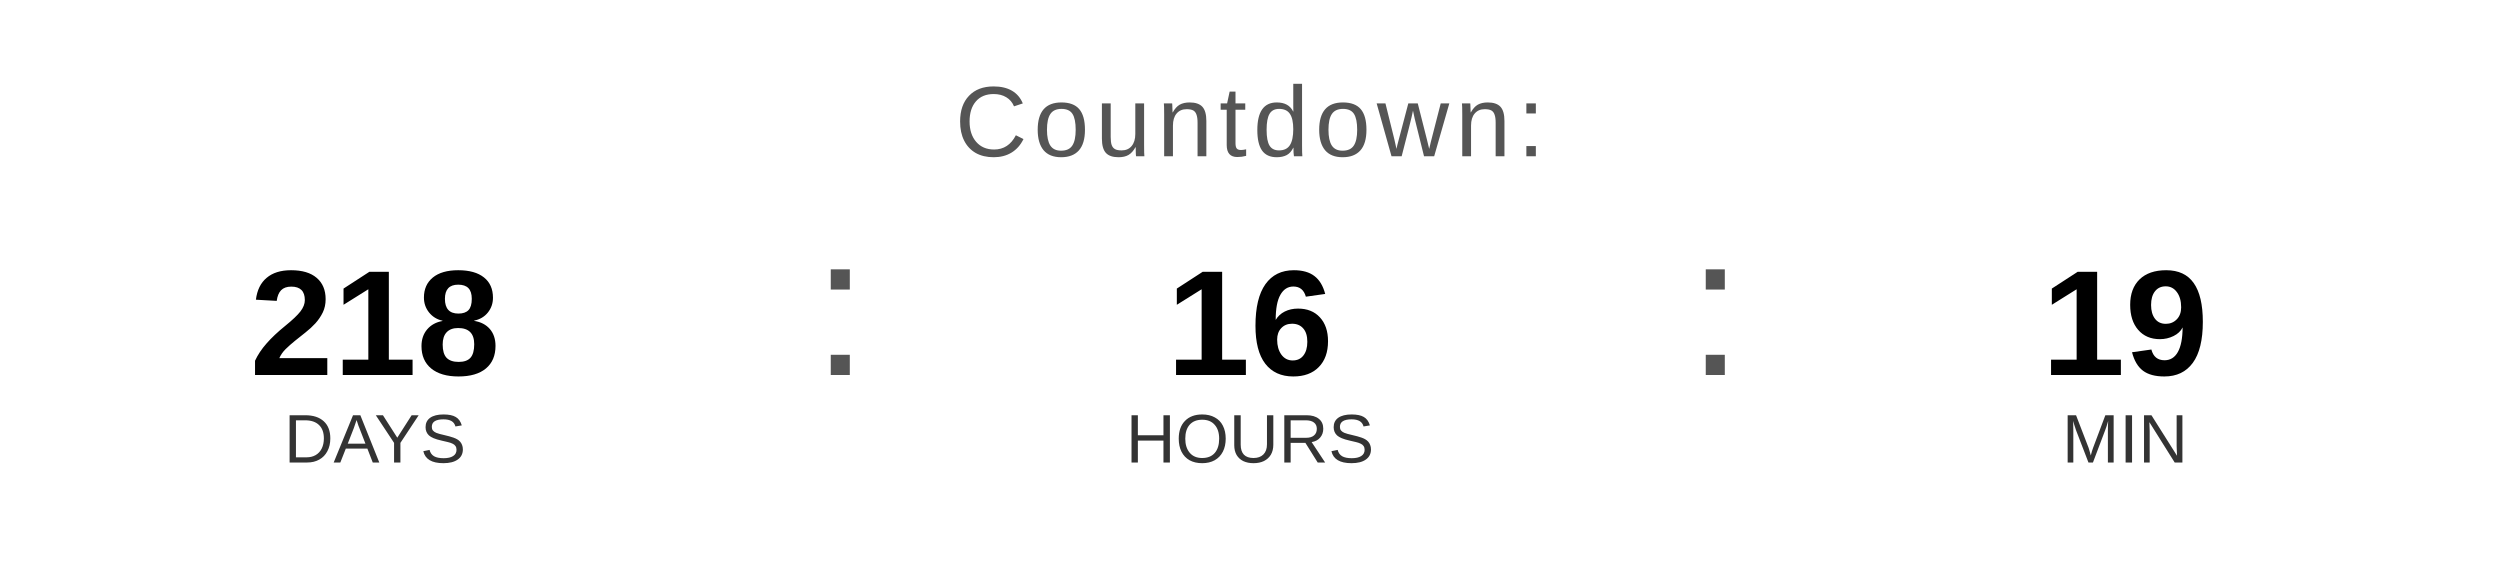
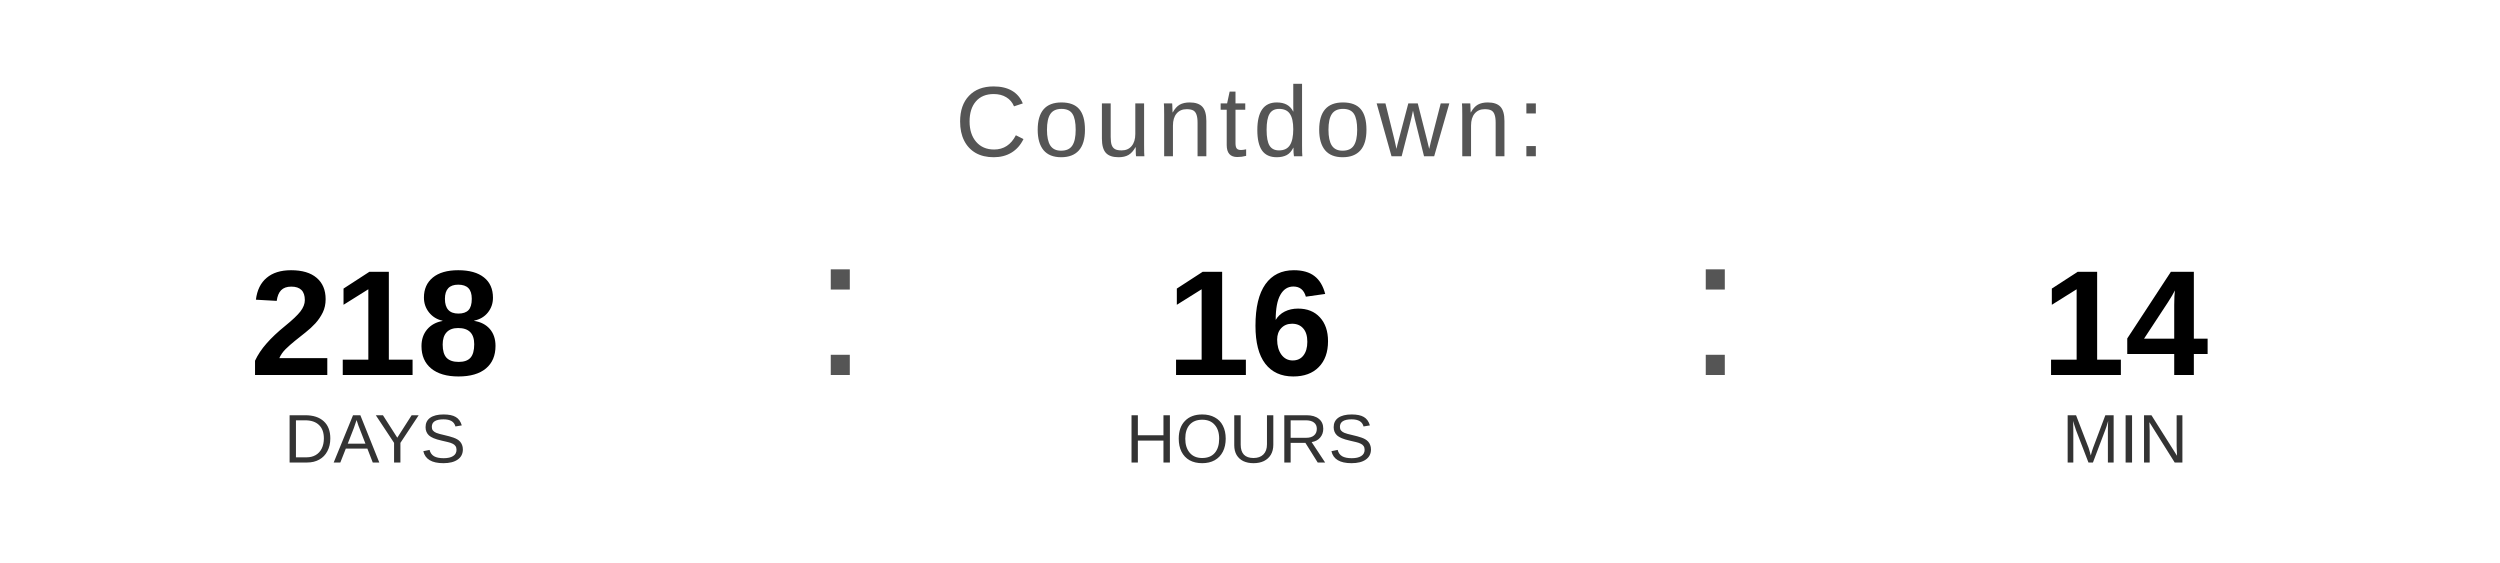
<svg xmlns="http://www.w3.org/2000/svg" width="400" height="90" viewBox="0 0 400 90">
  <text x="200" y="25" font-family="Arial, Helvetica, sans-serif" font-size="16" fill="#555555" text-anchor="middle" letter-spacing="1">
    Countdown:
  </text>
  <text x="60" y="60" font-family="Arial, Helvetica, sans-serif" font-size="24" font-weight="bold" fill="#000000" text-anchor="middle">218</text>
  <text x="60" y="74" font-family="Arial, Helvetica, sans-serif" font-size="11" fill="#333333" text-anchor="middle">DAYS</text>
  <text x="130" y="60" font-family="Arial, sans-serif" font-size="32" fill="#555555">:</text>
  <text x="200" y="60" font-family="Arial, Helvetica, sans-serif" font-size="24" font-weight="bold" fill="#000000" text-anchor="middle">16</text>
  <text x="200" y="74" font-family="Arial, Helvetica, sans-serif" font-size="11" fill="#333333" text-anchor="middle">HOURS</text>
  <text x="270" y="60" font-family="Arial, sans-serif" font-size="32" fill="#555555">:</text>
-   <text x="340" y="60" font-family="Arial, Helvetica, sans-serif" font-size="24" font-weight="bold" fill="#000000" text-anchor="middle">19</text>
+   <text x="340" y="60" font-family="Arial, Helvetica, sans-serif" font-size="24" font-weight="bold" fill="#000000" text-anchor="middle">14</text>
  <text x="340" y="74" font-family="Arial, Helvetica, sans-serif" font-size="11" fill="#333333" text-anchor="middle">MIN</text>
</svg>
